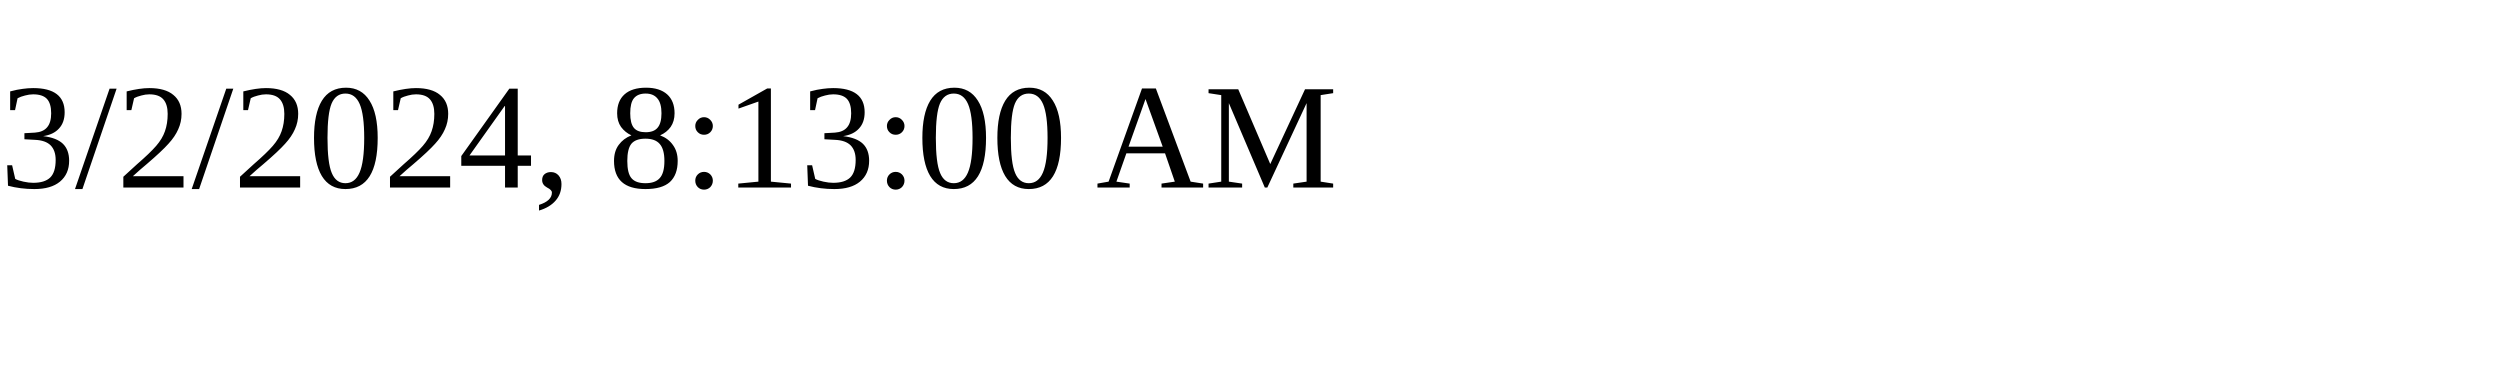
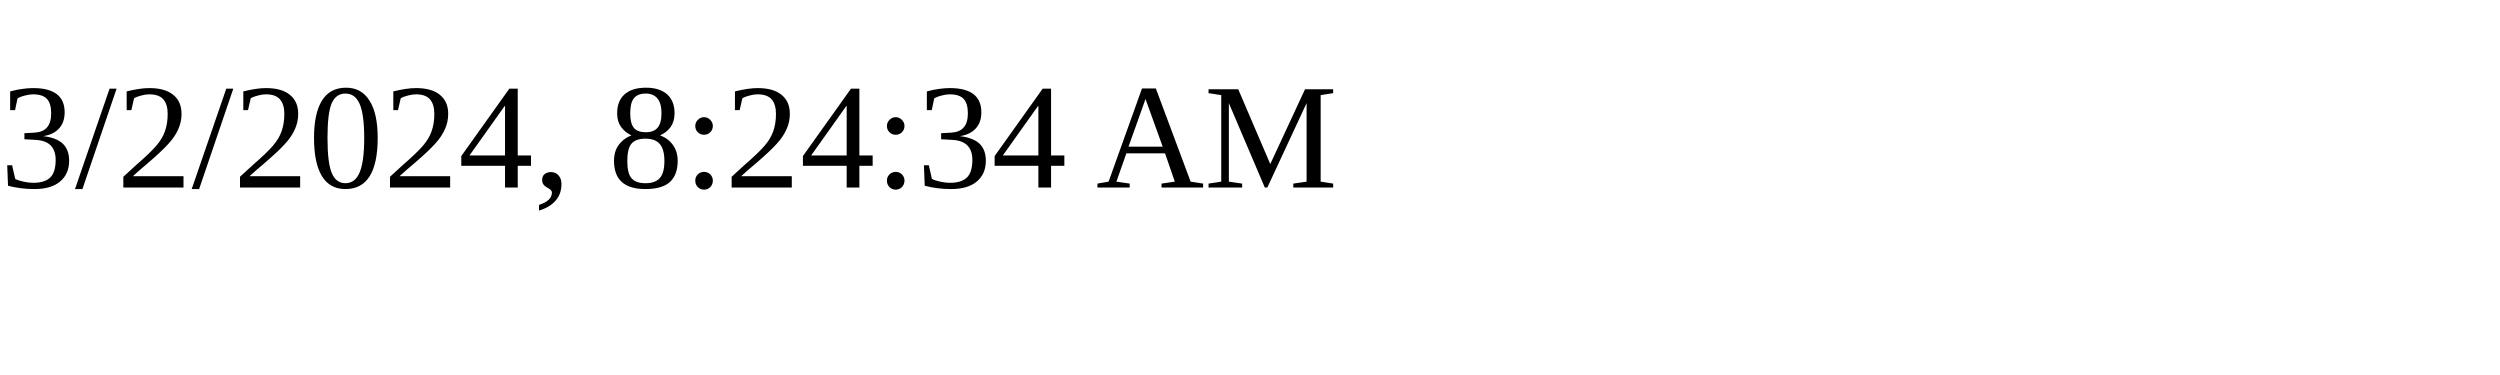
<svg xmlns="http://www.w3.org/2000/svg" height="30" width="200">
-   <text x="0" y="15">3/2/2024, 8:13:00 AM</text>
+   <text x="0" y="15">3/2/2024, 8:24:34 AM</text>
</svg>
